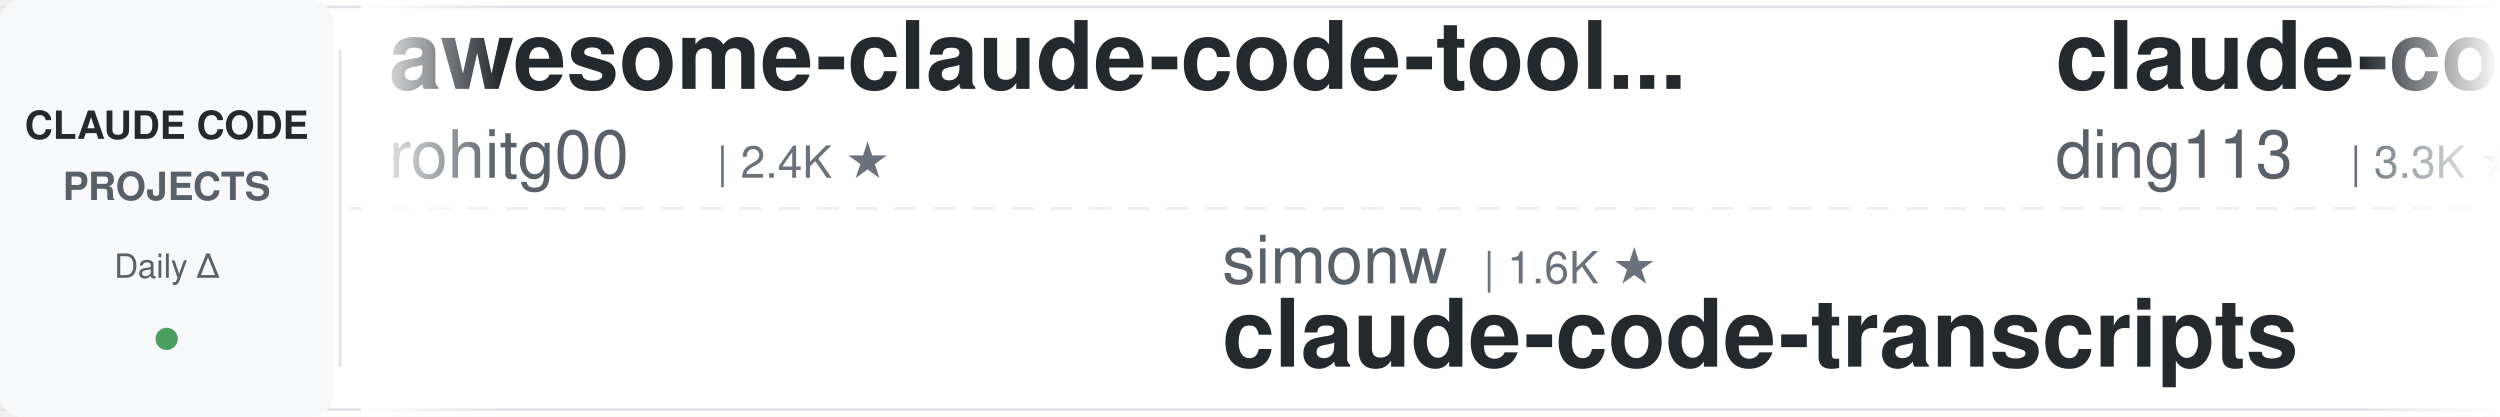
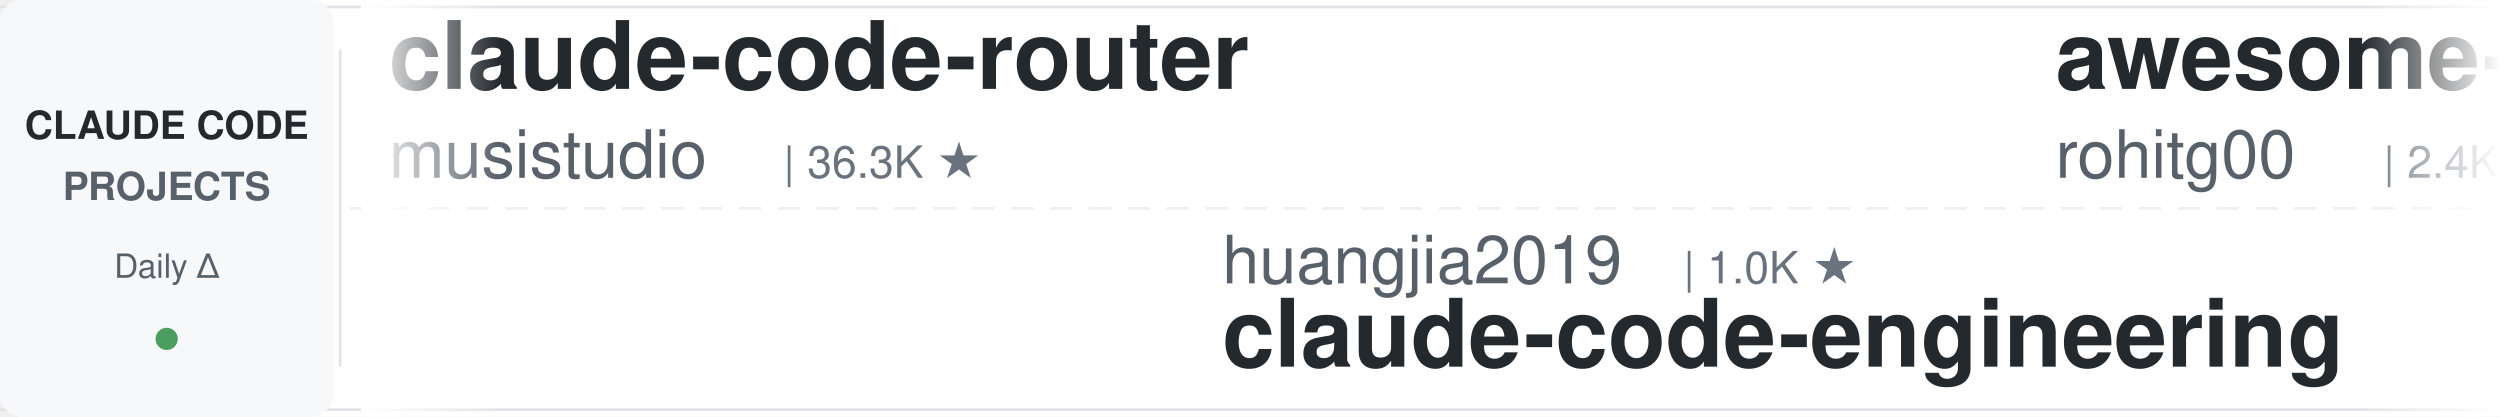
<svg xmlns="http://www.w3.org/2000/svg" width="900" height="150">
  <defs>
    <linearGradient id="leftFade" x1="0%" y1="0%" x2="100%" y2="0%">
      <stop offset="0%" style="stop-color:#ffffff;stop-opacity:1" />
      <stop offset="100%" style="stop-color:#ffffff;stop-opacity:0" />
    </linearGradient>
    <linearGradient id="rightFade" x1="0%" y1="0%" x2="100%" y2="0%">
      <stop offset="0%" style="stop-color:#ffffff;stop-opacity:0" />
      <stop offset="100%" style="stop-color:#ffffff;stop-opacity:1" />
    </linearGradient>
  </defs>
  <rect width="900" height="150" fill="#ffffff" rx="8" />
  <rect x="0" y="2" width="900" height="1" fill="#e1e4e8" />
  <rect x="0" y="147" width="900" height="1" fill="#e1e4e8" />
  <line x1="0" y1="75" x2="900" y2="75" stroke="#e1e4e8" stroke-width="1" stroke-dasharray="8 6" opacity="0.6" />
  <rect x="0" y="0" width="120" height="150" fill="#f6f8fa" rx="8" />
  <text x="60" y="50" font-family="-apple-system, BlinkMacSystemFont, 'Segoe UI', Helvetica, Arial, sans-serif" font-size="14" font-weight="600" fill="#24292e" text-anchor="middle">CLAUDE CODE</text>
  <text x="60" y="72" font-family="-apple-system, BlinkMacSystemFont, 'Segoe UI', Helvetica, Arial, sans-serif" font-size="14" font-weight="600" fill="#586069" text-anchor="middle">PROJECTS</text>
  <text x="60" y="100" font-family="-apple-system, BlinkMacSystemFont, 'Segoe UI', Helvetica, Arial, sans-serif" font-size="12" font-weight="500" fill="#586069" text-anchor="middle">Daily Δ</text>
  <circle cx="60" cy="122" r="4" fill="#22863a" opacity="0.8" />
  <rect x="122" y="18" width="1" height="114" fill="#e1e4e8" />
  <clipPath id="tickerClip">
    <rect x="130" y="0" width="770" height="150" />
  </clipPath>
  <g clip-path="url(#tickerClip)">
    <g id="tickerItems">
      <animateTransform attributeName="transform" attributeType="XML" type="translate" from="0 0" to="-3000 0" dur="54s" repeatCount="indefinite" />
      <g transform="translate(0, 0)">
+         <text x="140" y="32" font-family="-apple-system, BlinkMacSystemFont, 'Segoe UI', Helvetica, Arial, sans-serif" font-size="34" font-weight="600" fill="#24292e">claude-code-router</text>
+         <text x="140" y="64" font-family="-apple-system, BlinkMacSystemFont, 'Segoe UI', Helvetica, Arial, sans-serif" font-size="24" font-weight="400" fill="#586069">musistudio</text>
+         <text x="282" y="64" font-family="-apple-system, BlinkMacSystemFont, 'Segoe UI', Helvetica, Arial, sans-serif" font-size="16" font-weight="500" fill="#6a737d">| 36.3K ★</text>
+       </g>
+       <g transform="translate(300, 0)">
+         <text x="140" y="102" font-family="-apple-system, BlinkMacSystemFont, 'Segoe UI', Helvetica, Arial, sans-serif" font-size="24" font-weight="400" fill="#586069">huangjia2019</text>
+         <text x="306" y="102" font-family="-apple-system, BlinkMacSystemFont, 'Segoe UI', Helvetica, Arial, sans-serif" font-size="16" font-weight="500" fill="#6a737d">| 1.0K ★</text>
+         <text x="140" y="132" font-family="-apple-system, BlinkMacSystemFont, 'Segoe UI', Helvetica, Arial, sans-serif" font-size="34" font-weight="600" fill="#24292e">claude-code-engineering</text>
+       </g>
+       <g transform="translate(600, 0)">
        <text x="140" y="32" font-family="-apple-system, BlinkMacSystemFont, 'Segoe UI', Helvetica, Arial, sans-serif" font-size="34" font-weight="600" fill="#24292e">awesome-claude-code-tool...</text>
        <text x="140" y="64" font-family="-apple-system, BlinkMacSystemFont, 'Segoe UI', Helvetica, Arial, sans-serif" font-size="24" font-weight="400" fill="#586069">rohitg00</text>
        <text x="258" y="64" font-family="-apple-system, BlinkMacSystemFont, 'Segoe UI', Helvetica, Arial, sans-serif" font-size="16" font-weight="500" fill="#6a737d">| 2.4K ★</text>
      </g>
-       <g transform="translate(300, 0)">
-         <text x="140" y="102" font-family="-apple-system, BlinkMacSystemFont, 'Segoe UI', Helvetica, Arial, sans-serif" font-size="24" font-weight="400" fill="#586069">simonw</text>
-         <text x="234" y="102" font-family="-apple-system, BlinkMacSystemFont, 'Segoe UI', Helvetica, Arial, sans-serif" font-size="16" font-weight="500" fill="#6a737d">| 1.6K ★</text>
-         <text x="140" y="132" font-family="-apple-system, BlinkMacSystemFont, 'Segoe UI', Helvetica, Arial, sans-serif" font-size="34" font-weight="600" fill="#24292e">claude-code-transcripts</text>
-       </g>
-       <g transform="translate(600, 0)">
-         <text x="140" y="32" font-family="-apple-system, BlinkMacSystemFont, 'Segoe UI', Helvetica, Arial, sans-serif" font-size="34" font-weight="600" fill="#24292e">claude-code-hub</text>
-         <text x="140" y="64" font-family="-apple-system, BlinkMacSystemFont, 'Segoe UI', Helvetica, Arial, sans-serif" font-size="24" font-weight="400" fill="#586069">ding113</text>
-         <text x="246" y="64" font-family="-apple-system, BlinkMacSystemFont, 'Segoe UI', Helvetica, Arial, sans-serif" font-size="16" font-weight="500" fill="#6a737d">| 3.3K ★</text>
-       </g>
      <g transform="translate(900, 0)">
-         <text x="140" y="102" font-family="-apple-system, BlinkMacSystemFont, 'Segoe UI', Helvetica, Arial, sans-serif" font-size="24" font-weight="400" fill="#586069">Donchitos</text>
-         <text x="270" y="102" font-family="-apple-system, BlinkMacSystemFont, 'Segoe UI', Helvetica, Arial, sans-serif" font-size="16" font-weight="500" fill="#6a737d">| 23.5K ★</text>
-         <text x="140" y="132" font-family="-apple-system, BlinkMacSystemFont, 'Segoe UI', Helvetica, Arial, sans-serif" font-size="34" font-weight="600" fill="#24292e">Claude-Code-Game-Studios</text>
+         <text x="140" y="102" font-family="-apple-system, BlinkMacSystemFont, 'Segoe UI', Helvetica, Arial, sans-serif" font-size="24" font-weight="400" fill="#586069">shareAI-lab</text>
+         <text x="294" y="102" font-family="-apple-system, BlinkMacSystemFont, 'Segoe UI', Helvetica, Arial, sans-serif" font-size="16" font-weight="500" fill="#6a737d">| 72.7K ★</text>
+         <text x="140" y="132" font-family="-apple-system, BlinkMacSystemFont, 'Segoe UI', Helvetica, Arial, sans-serif" font-size="34" font-weight="600" fill="#24292e">learn-claude-code</text>
      </g>
      <g transform="translate(1200, 0)">
-         <text x="140" y="32" font-family="-apple-system, BlinkMacSystemFont, 'Segoe UI', Helvetica, Arial, sans-serif" font-size="34" font-weight="600" fill="#24292e">everything-claude-code-z...</text>
-         <text x="140" y="64" font-family="-apple-system, BlinkMacSystemFont, 'Segoe UI', Helvetica, Arial, sans-serif" font-size="24" font-weight="400" fill="#586069">xu-xiang</text>
-         <text x="258" y="64" font-family="-apple-system, BlinkMacSystemFont, 'Segoe UI', Helvetica, Arial, sans-serif" font-size="16" font-weight="500" fill="#6a737d">| 1.8K ★</text>
+         <text x="140" y="32" font-family="-apple-system, BlinkMacSystemFont, 'Segoe UI', Helvetica, Arial, sans-serif" font-size="34" font-weight="600" fill="#24292e">claude-code-telegram</text>
+         <text x="140" y="64" font-family="-apple-system, BlinkMacSystemFont, 'Segoe UI', Helvetica, Arial, sans-serif" font-size="24" font-weight="400" fill="#586069">RichardAtCT</text>
+         <text x="294" y="64" font-family="-apple-system, BlinkMacSystemFont, 'Segoe UI', Helvetica, Arial, sans-serif" font-size="16" font-weight="500" fill="#6a737d">| 2.7K ★</text>
      </g>
      <g transform="translate(1500, 0)">
-         <text x="140" y="102" font-family="-apple-system, BlinkMacSystemFont, 'Segoe UI', Helvetica, Arial, sans-serif" font-size="24" font-weight="400" fill="#586069">Yeachan-Heo</text>
-         <text x="294" y="102" font-family="-apple-system, BlinkMacSystemFont, 'Segoe UI', Helvetica, Arial, sans-serif" font-size="16" font-weight="500" fill="#6a737d">| 38.2K ★</text>
-         <text x="140" y="132" font-family="-apple-system, BlinkMacSystemFont, 'Segoe UI', Helvetica, Arial, sans-serif" font-size="34" font-weight="600" fill="#24292e">oh-my-claudecode</text>
+         <text x="140" y="102" font-family="-apple-system, BlinkMacSystemFont, 'Segoe UI', Helvetica, Arial, sans-serif" font-size="24" font-weight="400" fill="#586069">feiskyer</text>
+         <text x="258" y="102" font-family="-apple-system, BlinkMacSystemFont, 'Segoe UI', Helvetica, Arial, sans-serif" font-size="16" font-weight="500" fill="#6a737d">| 1.6K ★</text>
+         <text x="140" y="132" font-family="-apple-system, BlinkMacSystemFont, 'Segoe UI', Helvetica, Arial, sans-serif" font-size="34" font-weight="600" fill="#24292e">claude-code-settings</text>
      </g>
      <g transform="translate(1800, 0)">
-         <text x="140" y="32" font-family="-apple-system, BlinkMacSystemFont, 'Segoe UI', Helvetica, Arial, sans-serif" font-size="34" font-weight="600" fill="#24292e">claude-code-skills</text>
-         <text x="140" y="64" font-family="-apple-system, BlinkMacSystemFont, 'Segoe UI', Helvetica, Arial, sans-serif" font-size="24" font-weight="400" fill="#586069">daymade</text>
-         <text x="246" y="64" font-family="-apple-system, BlinkMacSystemFont, 'Segoe UI', Helvetica, Arial, sans-serif" font-size="16" font-weight="500" fill="#6a737d">| 1.3K ★</text>
+         <text x="140" y="32" font-family="-apple-system, BlinkMacSystemFont, 'Segoe UI', Helvetica, Arial, sans-serif" font-size="34" font-weight="600" fill="#24292e">claude-code-local</text>
+         <text x="140" y="64" font-family="-apple-system, BlinkMacSystemFont, 'Segoe UI', Helvetica, Arial, sans-serif" font-size="24" font-weight="400" fill="#586069">nicedreamzapp</text>
+         <text x="318" y="64" font-family="-apple-system, BlinkMacSystemFont, 'Segoe UI', Helvetica, Arial, sans-serif" font-size="16" font-weight="500" fill="#6a737d">| 3.0K ★</text>
      </g>
      <g transform="translate(2100, 0)">
-         <text x="140" y="102" font-family="-apple-system, BlinkMacSystemFont, 'Segoe UI', Helvetica, Arial, sans-serif" font-size="24" font-weight="400" fill="#586069">router-for-me</text>
-         <text x="318" y="102" font-family="-apple-system, BlinkMacSystemFont, 'Segoe UI', Helvetica, Arial, sans-serif" font-size="16" font-weight="500" fill="#6a737d">| 45.5K ★</text>
-         <text x="140" y="132" font-family="-apple-system, BlinkMacSystemFont, 'Segoe UI', Helvetica, Arial, sans-serif" font-size="34" font-weight="600" fill="#24292e">CLIProxyAPI</text>
+         <text x="140" y="102" font-family="-apple-system, BlinkMacSystemFont, 'Segoe UI', Helvetica, Arial, sans-serif" font-size="24" font-weight="400" fill="#586069">anthropics</text>
+         <text x="282" y="102" font-family="-apple-system, BlinkMacSystemFont, 'Segoe UI', Helvetica, Arial, sans-serif" font-size="16" font-weight="500" fill="#6a737d">| 930 ★</text>
+         <text x="140" y="132" font-family="-apple-system, BlinkMacSystemFont, 'Segoe UI', Helvetica, Arial, sans-serif" font-size="34" font-weight="600" fill="#24292e">claude-code-base-action</text>
      </g>
      <g transform="translate(2400, 0)">
-         <text x="140" y="32" font-family="-apple-system, BlinkMacSystemFont, 'Segoe UI', Helvetica, Arial, sans-serif" font-size="34" font-weight="600" fill="#24292e">claude-code-ultimate-gui...</text>
-         <text x="140" y="64" font-family="-apple-system, BlinkMacSystemFont, 'Segoe UI', Helvetica, Arial, sans-serif" font-size="24" font-weight="400" fill="#586069">FlorianBruniaux</text>
-         <text x="342" y="64" font-family="-apple-system, BlinkMacSystemFont, 'Segoe UI', Helvetica, Arial, sans-serif" font-size="16" font-weight="500" fill="#6a737d">| 5.6K ★</text>
+         <text x="140" y="32" font-family="-apple-system, BlinkMacSystemFont, 'Segoe UI', Helvetica, Arial, sans-serif" font-size="34" font-weight="600" fill="#24292e">Dive-into-Claude-Code</text>
+         <text x="140" y="64" font-family="-apple-system, BlinkMacSystemFont, 'Segoe UI', Helvetica, Arial, sans-serif" font-size="24" font-weight="400" fill="#586069">VILA-Lab</text>
+         <text x="258" y="64" font-family="-apple-system, BlinkMacSystemFont, 'Segoe UI', Helvetica, Arial, sans-serif" font-size="16" font-weight="500" fill="#6a737d">| 2.0K ★</text>
      </g>
      <g transform="translate(2700, 0)">
-         <text x="140" y="102" font-family="-apple-system, BlinkMacSystemFont, 'Segoe UI', Helvetica, Arial, sans-serif" font-size="24" font-weight="400" fill="#586069">Cranot</text>
-         <text x="234" y="102" font-family="-apple-system, BlinkMacSystemFont, 'Segoe UI', Helvetica, Arial, sans-serif" font-size="16" font-weight="500" fill="#6a737d">| 2.9K ★</text>
-         <text x="140" y="132" font-family="-apple-system, BlinkMacSystemFont, 'Segoe UI', Helvetica, Arial, sans-serif" font-size="34" font-weight="600" fill="#24292e">claude-code-guide</text>
+         <text x="140" y="102" font-family="-apple-system, BlinkMacSystemFont, 'Segoe UI', Helvetica, Arial, sans-serif" font-size="24" font-weight="400" fill="#586069">affaan-m</text>
+         <text x="258" y="102" font-family="-apple-system, BlinkMacSystemFont, 'Segoe UI', Helvetica, Arial, sans-serif" font-size="16" font-weight="500" fill="#6a737d">| 235.8K ★</text>
+         <text x="140" y="132" font-family="-apple-system, BlinkMacSystemFont, 'Segoe UI', Helvetica, Arial, sans-serif" font-size="34" font-weight="600" fill="#24292e">ECC</text>
      </g>
      <g transform="translate(3000, 0)">
+         <text x="140" y="32" font-family="-apple-system, BlinkMacSystemFont, 'Segoe UI', Helvetica, Arial, sans-serif" font-size="34" font-weight="600" fill="#24292e">claude-code-router</text>
+         <text x="140" y="64" font-family="-apple-system, BlinkMacSystemFont, 'Segoe UI', Helvetica, Arial, sans-serif" font-size="24" font-weight="400" fill="#586069">musistudio</text>
+         <text x="282" y="64" font-family="-apple-system, BlinkMacSystemFont, 'Segoe UI', Helvetica, Arial, sans-serif" font-size="16" font-weight="500" fill="#6a737d">| 36.3K ★</text>
+       </g>
+       <g transform="translate(3300, 0)">
+         <text x="140" y="102" font-family="-apple-system, BlinkMacSystemFont, 'Segoe UI', Helvetica, Arial, sans-serif" font-size="24" font-weight="400" fill="#586069">huangjia2019</text>
+         <text x="306" y="102" font-family="-apple-system, BlinkMacSystemFont, 'Segoe UI', Helvetica, Arial, sans-serif" font-size="16" font-weight="500" fill="#6a737d">| 1.0K ★</text>
+         <text x="140" y="132" font-family="-apple-system, BlinkMacSystemFont, 'Segoe UI', Helvetica, Arial, sans-serif" font-size="34" font-weight="600" fill="#24292e">claude-code-engineering</text>
+       </g>
+       <g transform="translate(3600, 0)">
        <text x="140" y="32" font-family="-apple-system, BlinkMacSystemFont, 'Segoe UI', Helvetica, Arial, sans-serif" font-size="34" font-weight="600" fill="#24292e">awesome-claude-code-tool...</text>
        <text x="140" y="64" font-family="-apple-system, BlinkMacSystemFont, 'Segoe UI', Helvetica, Arial, sans-serif" font-size="24" font-weight="400" fill="#586069">rohitg00</text>
        <text x="258" y="64" font-family="-apple-system, BlinkMacSystemFont, 'Segoe UI', Helvetica, Arial, sans-serif" font-size="16" font-weight="500" fill="#6a737d">| 2.4K ★</text>
      </g>
-       <g transform="translate(3300, 0)">
-         <text x="140" y="102" font-family="-apple-system, BlinkMacSystemFont, 'Segoe UI', Helvetica, Arial, sans-serif" font-size="24" font-weight="400" fill="#586069">simonw</text>
-         <text x="234" y="102" font-family="-apple-system, BlinkMacSystemFont, 'Segoe UI', Helvetica, Arial, sans-serif" font-size="16" font-weight="500" fill="#6a737d">| 1.6K ★</text>
-         <text x="140" y="132" font-family="-apple-system, BlinkMacSystemFont, 'Segoe UI', Helvetica, Arial, sans-serif" font-size="34" font-weight="600" fill="#24292e">claude-code-transcripts</text>
-       </g>
-       <g transform="translate(3600, 0)">
-         <text x="140" y="32" font-family="-apple-system, BlinkMacSystemFont, 'Segoe UI', Helvetica, Arial, sans-serif" font-size="34" font-weight="600" fill="#24292e">claude-code-hub</text>
-         <text x="140" y="64" font-family="-apple-system, BlinkMacSystemFont, 'Segoe UI', Helvetica, Arial, sans-serif" font-size="24" font-weight="400" fill="#586069">ding113</text>
-         <text x="246" y="64" font-family="-apple-system, BlinkMacSystemFont, 'Segoe UI', Helvetica, Arial, sans-serif" font-size="16" font-weight="500" fill="#6a737d">| 3.3K ★</text>
-       </g>
      <g transform="translate(3900, 0)">
-         <text x="140" y="102" font-family="-apple-system, BlinkMacSystemFont, 'Segoe UI', Helvetica, Arial, sans-serif" font-size="24" font-weight="400" fill="#586069">Donchitos</text>
-         <text x="270" y="102" font-family="-apple-system, BlinkMacSystemFont, 'Segoe UI', Helvetica, Arial, sans-serif" font-size="16" font-weight="500" fill="#6a737d">| 23.5K ★</text>
-         <text x="140" y="132" font-family="-apple-system, BlinkMacSystemFont, 'Segoe UI', Helvetica, Arial, sans-serif" font-size="34" font-weight="600" fill="#24292e">Claude-Code-Game-Studios</text>
+         <text x="140" y="102" font-family="-apple-system, BlinkMacSystemFont, 'Segoe UI', Helvetica, Arial, sans-serif" font-size="24" font-weight="400" fill="#586069">shareAI-lab</text>
+         <text x="294" y="102" font-family="-apple-system, BlinkMacSystemFont, 'Segoe UI', Helvetica, Arial, sans-serif" font-size="16" font-weight="500" fill="#6a737d">| 72.7K ★</text>
+         <text x="140" y="132" font-family="-apple-system, BlinkMacSystemFont, 'Segoe UI', Helvetica, Arial, sans-serif" font-size="34" font-weight="600" fill="#24292e">learn-claude-code</text>
      </g>
    </g>
  </g>
  <rect x="130" y="0" width="50" height="150" fill="url(#leftFade)" />
  <rect x="850" y="0" width="50" height="150" fill="url(#rightFade)" />
</svg>
